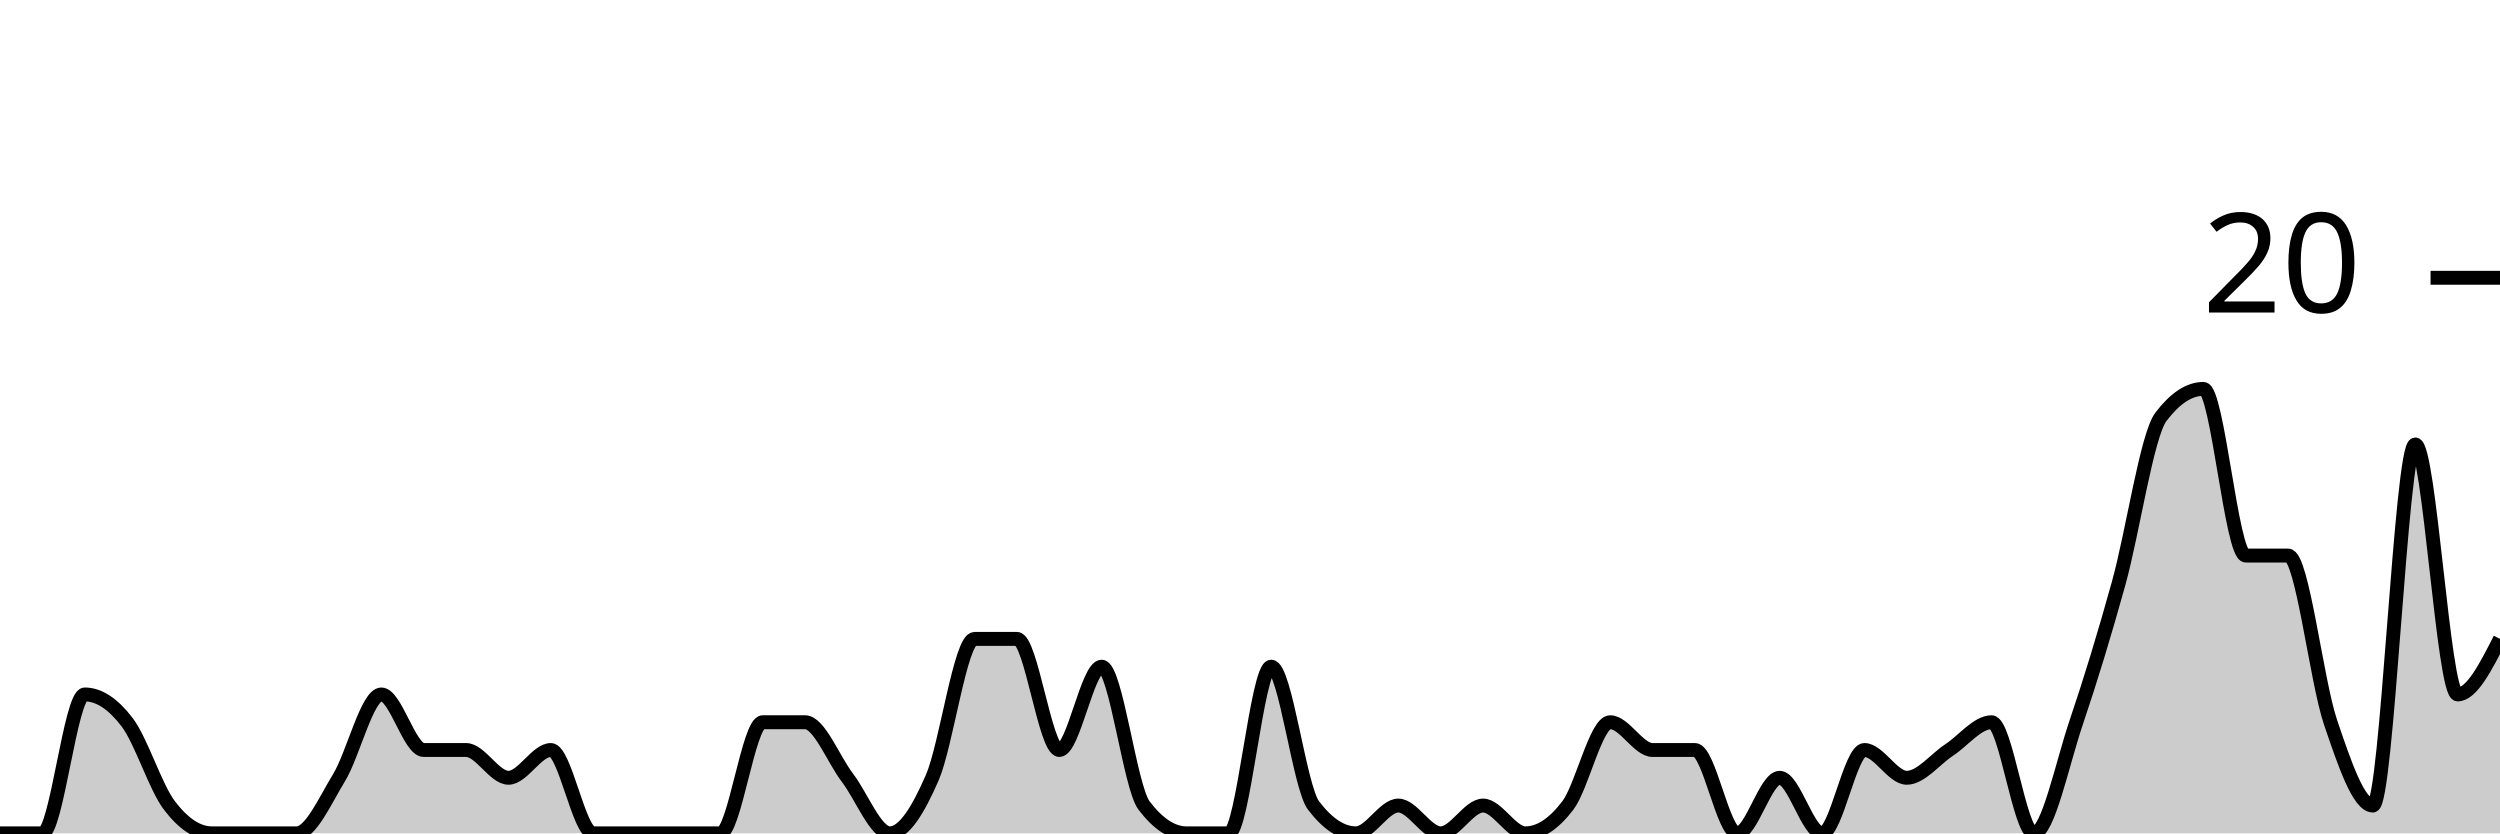
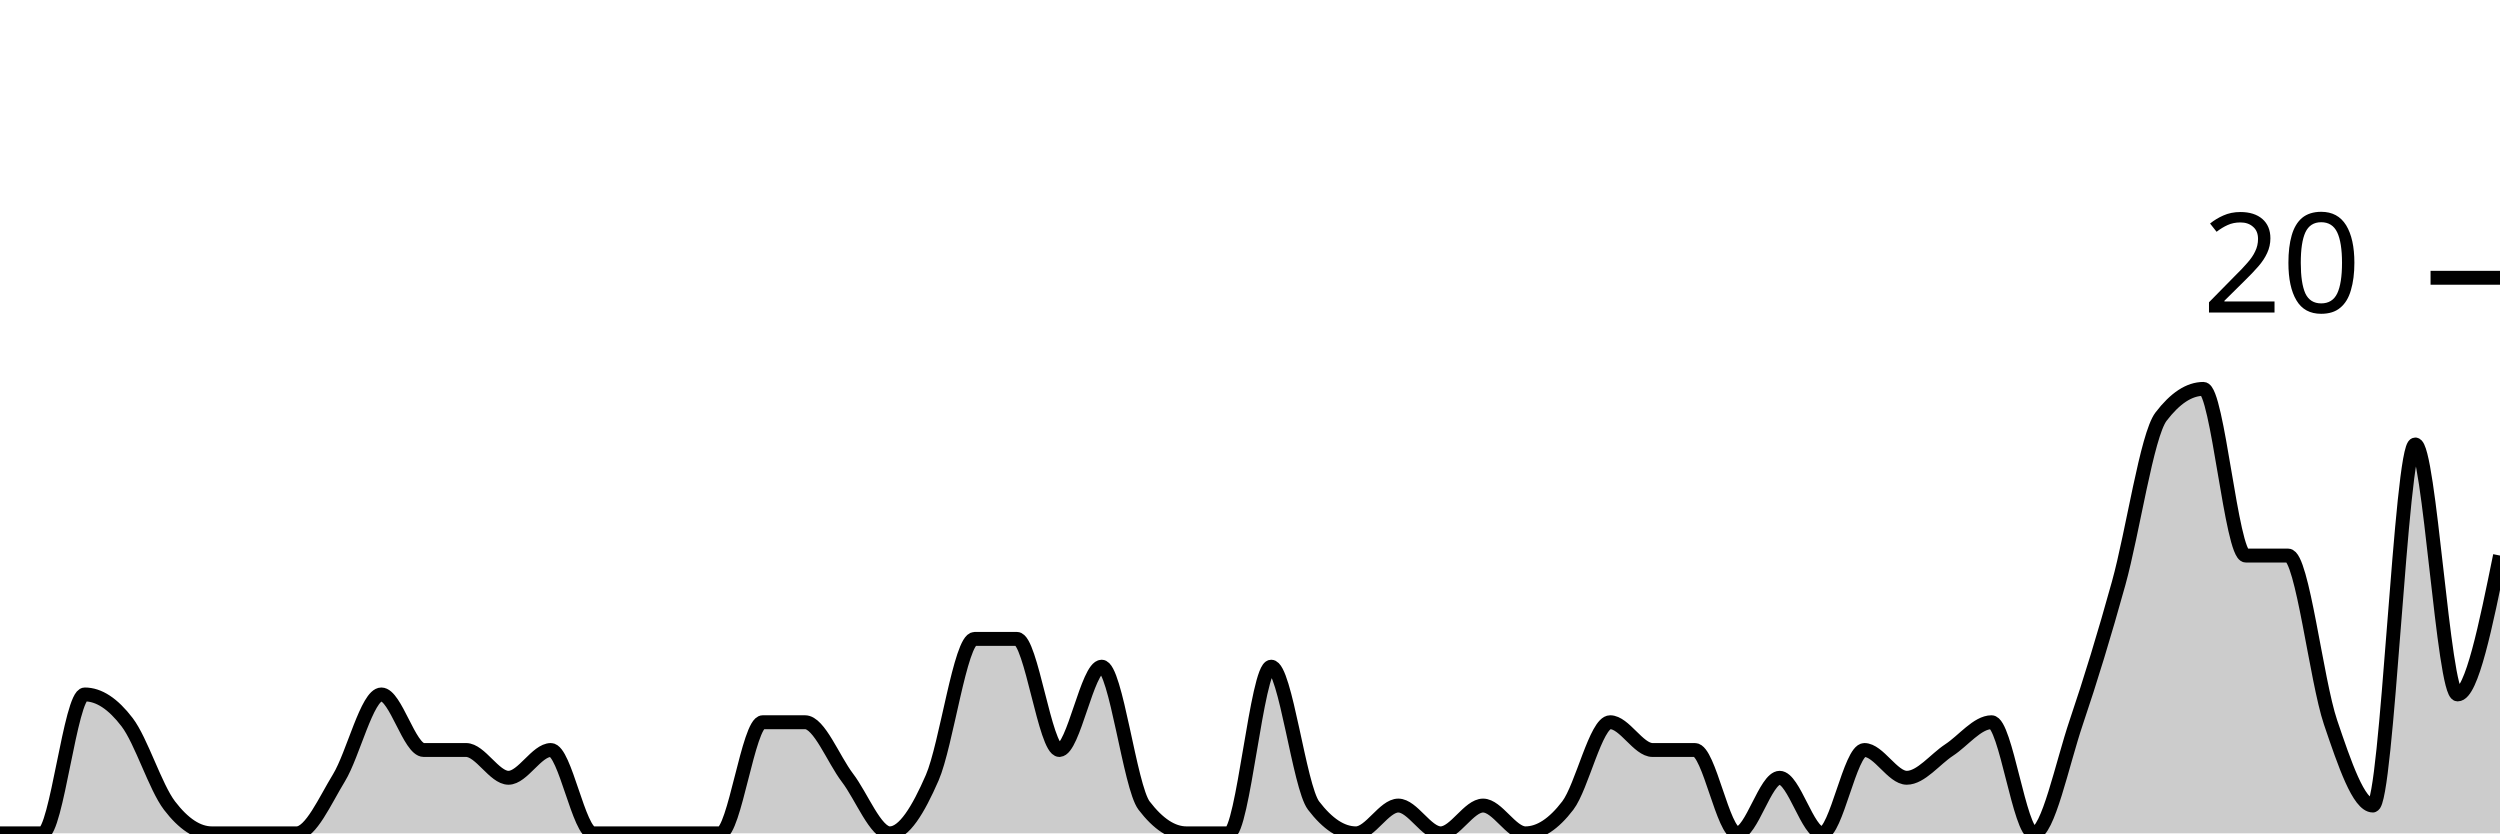
<svg xmlns="http://www.w3.org/2000/svg" viewBox="0 0 180 60">
  <g transform="translate(0,20)">
-     <path class="area" fill="rgba(0, 0, 0, 0.2)" d="M0,40C1.017,40,2.034,40,3.051,40C4.068,40,5.085,30,6.102,30C7.119,30,8.136,30.667,9.153,32C10.169,33.333,11.186,36.667,12.203,38C13.22,39.333,14.237,40,15.254,40C16.271,40,17.288,40,18.305,40C19.322,40,20.339,40,21.356,40C22.373,40,23.39,37.667,24.407,36C25.424,34.333,26.441,30,27.458,30C28.475,30,29.492,34,30.508,34C31.525,34,32.542,34,33.559,34C34.576,34,35.593,36,36.61,36C37.627,36,38.644,34,39.661,34C40.678,34,41.695,40,42.712,40C43.729,40,44.746,40,45.763,40C46.78,40,47.797,40,48.814,40C49.831,40,50.847,40,51.864,40C52.881,40,53.898,32,54.915,32C55.932,32,56.949,32,57.966,32C58.983,32,60,34.667,61.017,36C62.034,37.333,63.051,40,64.068,40C65.085,40,66.102,38.333,67.119,36C68.136,33.667,69.153,26,70.169,26C71.186,26,72.203,26,73.22,26C74.237,26,75.254,34,76.271,34C77.288,34,78.305,28,79.322,28C80.339,28,81.356,36.667,82.373,38C83.39,39.333,84.407,40,85.424,40C86.441,40,87.458,40,88.475,40C89.492,40,90.508,28,91.525,28C92.542,28,93.559,36.667,94.576,38C95.593,39.333,96.61,40,97.627,40C98.644,40,99.661,38,100.678,38C101.695,38,102.712,40,103.729,40C104.746,40,105.763,38,106.78,38C107.797,38,108.814,40,109.831,40C110.847,40,111.864,39.333,112.881,38C113.898,36.667,114.915,32,115.932,32C116.949,32,117.966,34,118.983,34C120,34,121.017,34,122.034,34C123.051,34,124.068,40,125.085,40C126.102,40,127.119,36,128.136,36C129.153,36,130.169,40,131.186,40C132.203,40,133.22,34,134.237,34C135.254,34,136.271,36,137.288,36C138.305,36,139.322,34.667,140.339,34C141.356,33.333,142.373,32,143.39,32C144.407,32,145.424,40,146.441,40C147.458,40,148.475,35,149.492,32C150.508,29,151.525,25.667,152.542,22C153.559,18.333,154.576,11.333,155.593,10C156.61,8.667,157.627,8,158.644,8C159.661,8,160.678,20,161.695,20C162.712,20,163.729,20,164.746,20C165.763,20,166.78,29,167.797,32C168.814,35,169.831,38,170.847,38C171.864,38,172.881,12,173.898,12C174.915,12,175.932,30,176.949,30C177.966,30,178.983,28,180,26L180,40C178.983,40,177.966,40,176.949,40C175.932,40,174.915,40,173.898,40C172.881,40,171.864,40,170.847,40C169.831,40,168.814,40,167.797,40C166.78,40,165.763,40,164.746,40C163.729,40,162.712,40,161.695,40C160.678,40,159.661,40,158.644,40C157.627,40,156.61,40,155.593,40C154.576,40,153.559,40,152.542,40C151.525,40,150.508,40,149.492,40C148.475,40,147.458,40,146.441,40C145.424,40,144.407,40,143.39,40C142.373,40,141.356,40,140.339,40C139.322,40,138.305,40,137.288,40C136.271,40,135.254,40,134.237,40C133.22,40,132.203,40,131.186,40C130.169,40,129.153,40,128.136,40C127.119,40,126.102,40,125.085,40C124.068,40,123.051,40,122.034,40C121.017,40,120,40,118.983,40C117.966,40,116.949,40,115.932,40C114.915,40,113.898,40,112.881,40C111.864,40,110.847,40,109.831,40C108.814,40,107.797,40,106.78,40C105.763,40,104.746,40,103.729,40C102.712,40,101.695,40,100.678,40C99.661,40,98.644,40,97.627,40C96.61,40,95.593,40,94.576,40C93.559,40,92.542,40,91.525,40C90.508,40,89.492,40,88.475,40C87.458,40,86.441,40,85.424,40C84.407,40,83.39,40,82.373,40C81.356,40,80.339,40,79.322,40C78.305,40,77.288,40,76.271,40C75.254,40,74.237,40,73.22,40C72.203,40,71.186,40,70.169,40C69.153,40,68.136,40,67.119,40C66.102,40,65.085,40,64.068,40C63.051,40,62.034,40,61.017,40C60,40,58.983,40,57.966,40C56.949,40,55.932,40,54.915,40C53.898,40,52.881,40,51.864,40C50.847,40,49.831,40,48.814,40C47.797,40,46.78,40,45.763,40C44.746,40,43.729,40,42.712,40C41.695,40,40.678,40,39.661,40C38.644,40,37.627,40,36.61,40C35.593,40,34.576,40,33.559,40C32.542,40,31.525,40,30.508,40C29.492,40,28.475,40,27.458,40C26.441,40,25.424,40,24.407,40C23.39,40,22.373,40,21.356,40C20.339,40,19.322,40,18.305,40C17.288,40,16.271,40,15.254,40C14.237,40,13.22,40,12.203,40C11.186,40,10.169,40,9.153,40C8.136,40,7.119,40,6.102,40C5.085,40,4.068,40,3.051,40C2.034,40,1.017,40,0,40Z" />
-     <path class="line" stroke="black" fill="none" d="M0,40C1.017,40,2.034,40,3.051,40C4.068,40,5.085,30,6.102,30C7.119,30,8.136,30.667,9.153,32C10.169,33.333,11.186,36.667,12.203,38C13.22,39.333,14.237,40,15.254,40C16.271,40,17.288,40,18.305,40C19.322,40,20.339,40,21.356,40C22.373,40,23.39,37.667,24.407,36C25.424,34.333,26.441,30,27.458,30C28.475,30,29.492,34,30.508,34C31.525,34,32.542,34,33.559,34C34.576,34,35.593,36,36.61,36C37.627,36,38.644,34,39.661,34C40.678,34,41.695,40,42.712,40C43.729,40,44.746,40,45.763,40C46.78,40,47.797,40,48.814,40C49.831,40,50.847,40,51.864,40C52.881,40,53.898,32,54.915,32C55.932,32,56.949,32,57.966,32C58.983,32,60,34.667,61.017,36C62.034,37.333,63.051,40,64.068,40C65.085,40,66.102,38.333,67.119,36C68.136,33.667,69.153,26,70.169,26C71.186,26,72.203,26,73.22,26C74.237,26,75.254,34,76.271,34C77.288,34,78.305,28,79.322,28C80.339,28,81.356,36.667,82.373,38C83.39,39.333,84.407,40,85.424,40C86.441,40,87.458,40,88.475,40C89.492,40,90.508,28,91.525,28C92.542,28,93.559,36.667,94.576,38C95.593,39.333,96.61,40,97.627,40C98.644,40,99.661,38,100.678,38C101.695,38,102.712,40,103.729,40C104.746,40,105.763,38,106.78,38C107.797,38,108.814,40,109.831,40C110.847,40,111.864,39.333,112.881,38C113.898,36.667,114.915,32,115.932,32C116.949,32,117.966,34,118.983,34C120,34,121.017,34,122.034,34C123.051,34,124.068,40,125.085,40C126.102,40,127.119,36,128.136,36C129.153,36,130.169,40,131.186,40C132.203,40,133.22,34,134.237,34C135.254,34,136.271,36,137.288,36C138.305,36,139.322,34.667,140.339,34C141.356,33.333,142.373,32,143.39,32C144.407,32,145.424,40,146.441,40C147.458,40,148.475,35,149.492,32C150.508,29,151.525,25.667,152.542,22C153.559,18.333,154.576,11.333,155.593,10C156.61,8.667,157.627,8,158.644,8C159.661,8,160.678,20,161.695,20C162.712,20,163.729,20,164.746,20C165.763,20,166.78,29,167.797,32C168.814,35,169.831,38,170.847,38C171.864,38,172.881,12,173.898,12C174.915,12,175.932,30,176.949,30C177.966,30,178.983,28,180,26" />
+     <path class="area" fill="rgba(0, 0, 0, 0.2)" d="M0,40C1.017,40,2.034,40,3.051,40C4.068,40,5.085,30,6.102,30C7.119,30,8.136,30.667,9.153,32C10.169,33.333,11.186,36.667,12.203,38C13.22,39.333,14.237,40,15.254,40C16.271,40,17.288,40,18.305,40C19.322,40,20.339,40,21.356,40C22.373,40,23.39,37.667,24.407,36C25.424,34.333,26.441,30,27.458,30C28.475,30,29.492,34,30.508,34C31.525,34,32.542,34,33.559,34C34.576,34,35.593,36,36.61,36C37.627,36,38.644,34,39.661,34C40.678,34,41.695,40,42.712,40C43.729,40,44.746,40,45.763,40C46.78,40,47.797,40,48.814,40C49.831,40,50.847,40,51.864,40C52.881,40,53.898,32,54.915,32C55.932,32,56.949,32,57.966,32C58.983,32,60,34.667,61.017,36C62.034,37.333,63.051,40,64.068,40C65.085,40,66.102,38.333,67.119,36C68.136,33.667,69.153,26,70.169,26C71.186,26,72.203,26,73.22,26C74.237,26,75.254,34,76.271,34C77.288,34,78.305,28,79.322,28C80.339,28,81.356,36.667,82.373,38C83.39,39.333,84.407,40,85.424,40C86.441,40,87.458,40,88.475,40C89.492,40,90.508,28,91.525,28C92.542,28,93.559,36.667,94.576,38C95.593,39.333,96.61,40,97.627,40C98.644,40,99.661,38,100.678,38C101.695,38,102.712,40,103.729,40C104.746,40,105.763,38,106.78,38C107.797,38,108.814,40,109.831,40C110.847,40,111.864,39.333,112.881,38C113.898,36.667,114.915,32,115.932,32C116.949,32,117.966,34,118.983,34C120,34,121.017,34,122.034,34C123.051,34,124.068,40,125.085,40C126.102,40,127.119,36,128.136,36C129.153,36,130.169,40,131.186,40C132.203,40,133.22,34,134.237,34C135.254,34,136.271,36,137.288,36C138.305,36,139.322,34.667,140.339,34C141.356,33.333,142.373,32,143.39,32C144.407,32,145.424,40,146.441,40C147.458,40,148.475,35,149.492,32C150.508,29,151.525,25.667,152.542,22C153.559,18.333,154.576,11.333,155.593,10C156.61,8.667,157.627,8,158.644,8C159.661,8,160.678,20,161.695,20C162.712,20,163.729,20,164.746,20C165.763,20,166.78,29,167.797,32C168.814,35,169.831,38,170.847,38C171.864,38,172.881,12,173.898,12C174.915,12,175.932,30,176.949,30C177.966,30,178.983,25,180,20L180,40C178.983,40,177.966,40,176.949,40C175.932,40,174.915,40,173.898,40C172.881,40,171.864,40,170.847,40C169.831,40,168.814,40,167.797,40C166.78,40,165.763,40,164.746,40C163.729,40,162.712,40,161.695,40C160.678,40,159.661,40,158.644,40C157.627,40,156.61,40,155.593,40C154.576,40,153.559,40,152.542,40C151.525,40,150.508,40,149.492,40C148.475,40,147.458,40,146.441,40C145.424,40,144.407,40,143.39,40C142.373,40,141.356,40,140.339,40C139.322,40,138.305,40,137.288,40C136.271,40,135.254,40,134.237,40C133.22,40,132.203,40,131.186,40C130.169,40,129.153,40,128.136,40C127.119,40,126.102,40,125.085,40C124.068,40,123.051,40,122.034,40C121.017,40,120,40,118.983,40C117.966,40,116.949,40,115.932,40C114.915,40,113.898,40,112.881,40C111.864,40,110.847,40,109.831,40C108.814,40,107.797,40,106.78,40C105.763,40,104.746,40,103.729,40C102.712,40,101.695,40,100.678,40C99.661,40,98.644,40,97.627,40C96.61,40,95.593,40,94.576,40C93.559,40,92.542,40,91.525,40C90.508,40,89.492,40,88.475,40C87.458,40,86.441,40,85.424,40C84.407,40,83.39,40,82.373,40C81.356,40,80.339,40,79.322,40C78.305,40,77.288,40,76.271,40C75.254,40,74.237,40,73.22,40C72.203,40,71.186,40,70.169,40C69.153,40,68.136,40,67.119,40C66.102,40,65.085,40,64.068,40C63.051,40,62.034,40,61.017,40C60,40,58.983,40,57.966,40C56.949,40,55.932,40,54.915,40C53.898,40,52.881,40,51.864,40C50.847,40,49.831,40,48.814,40C47.797,40,46.78,40,45.763,40C44.746,40,43.729,40,42.712,40C41.695,40,40.678,40,39.661,40C38.644,40,37.627,40,36.61,40C35.593,40,34.576,40,33.559,40C32.542,40,31.525,40,30.508,40C29.492,40,28.475,40,27.458,40C26.441,40,25.424,40,24.407,40C23.39,40,22.373,40,21.356,40C20.339,40,19.322,40,18.305,40C17.288,40,16.271,40,15.254,40C14.237,40,13.22,40,12.203,40C11.186,40,10.169,40,9.153,40C8.136,40,7.119,40,6.102,40C5.085,40,4.068,40,3.051,40C2.034,40,1.017,40,0,40Z" />
+     <path class="line" stroke="black" fill="none" d="M0,40C1.017,40,2.034,40,3.051,40C4.068,40,5.085,30,6.102,30C7.119,30,8.136,30.667,9.153,32C10.169,33.333,11.186,36.667,12.203,38C13.22,39.333,14.237,40,15.254,40C16.271,40,17.288,40,18.305,40C19.322,40,20.339,40,21.356,40C22.373,40,23.39,37.667,24.407,36C25.424,34.333,26.441,30,27.458,30C28.475,30,29.492,34,30.508,34C31.525,34,32.542,34,33.559,34C34.576,34,35.593,36,36.61,36C37.627,36,38.644,34,39.661,34C40.678,34,41.695,40,42.712,40C43.729,40,44.746,40,45.763,40C46.78,40,47.797,40,48.814,40C49.831,40,50.847,40,51.864,40C52.881,40,53.898,32,54.915,32C55.932,32,56.949,32,57.966,32C58.983,32,60,34.667,61.017,36C62.034,37.333,63.051,40,64.068,40C65.085,40,66.102,38.333,67.119,36C68.136,33.667,69.153,26,70.169,26C71.186,26,72.203,26,73.22,26C74.237,26,75.254,34,76.271,34C77.288,34,78.305,28,79.322,28C80.339,28,81.356,36.667,82.373,38C83.39,39.333,84.407,40,85.424,40C86.441,40,87.458,40,88.475,40C89.492,40,90.508,28,91.525,28C92.542,28,93.559,36.667,94.576,38C95.593,39.333,96.61,40,97.627,40C98.644,40,99.661,38,100.678,38C101.695,38,102.712,40,103.729,40C104.746,40,105.763,38,106.78,38C107.797,38,108.814,40,109.831,40C110.847,40,111.864,39.333,112.881,38C113.898,36.667,114.915,32,115.932,32C116.949,32,117.966,34,118.983,34C120,34,121.017,34,122.034,34C123.051,34,124.068,40,125.085,40C126.102,40,127.119,36,128.136,36C129.153,36,130.169,40,131.186,40C132.203,40,133.22,34,134.237,34C135.254,34,136.271,36,137.288,36C138.305,36,139.322,34.667,140.339,34C141.356,33.333,142.373,32,143.39,32C144.407,32,145.424,40,146.441,40C147.458,40,148.475,35,149.492,32C150.508,29,151.525,25.667,152.542,22C153.559,18.333,154.576,11.333,155.593,10C156.61,8.667,157.627,8,158.644,8C159.661,8,160.678,20,161.695,20C162.712,20,163.729,20,164.746,20C165.763,20,166.78,29,167.797,32C168.814,35,169.831,38,170.847,38C171.864,38,172.881,12,173.898,12C174.915,12,175.932,30,176.949,30C177.966,30,178.983,25,180,20" />
    <path class="axis-ceiling" stroke-width="1" stroke="black" fill="none" d="M175,0L180,0" />
    <text class="axis-ceiling-label" font-family="sans-serif" text-anchor="end" font-size="10px" x="170" y="2.5">20</text>
  </g>
</svg>
